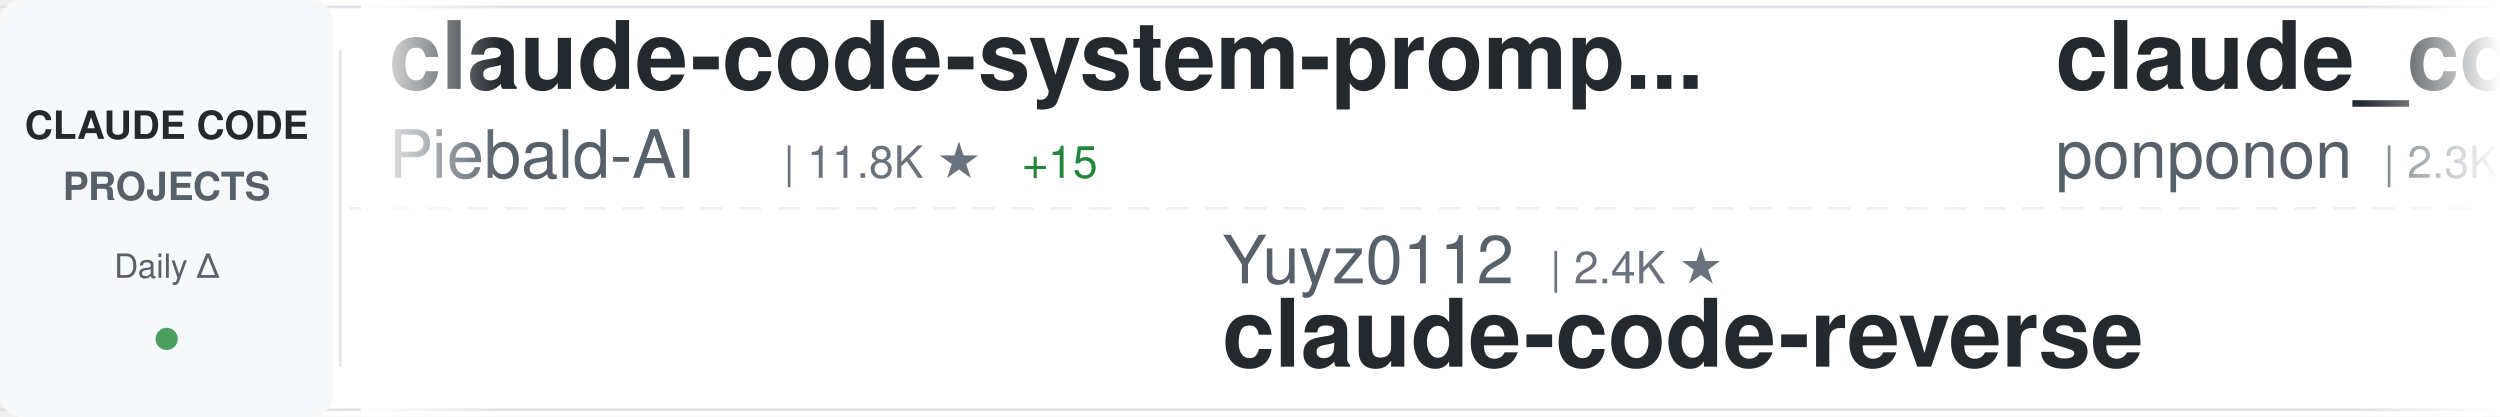
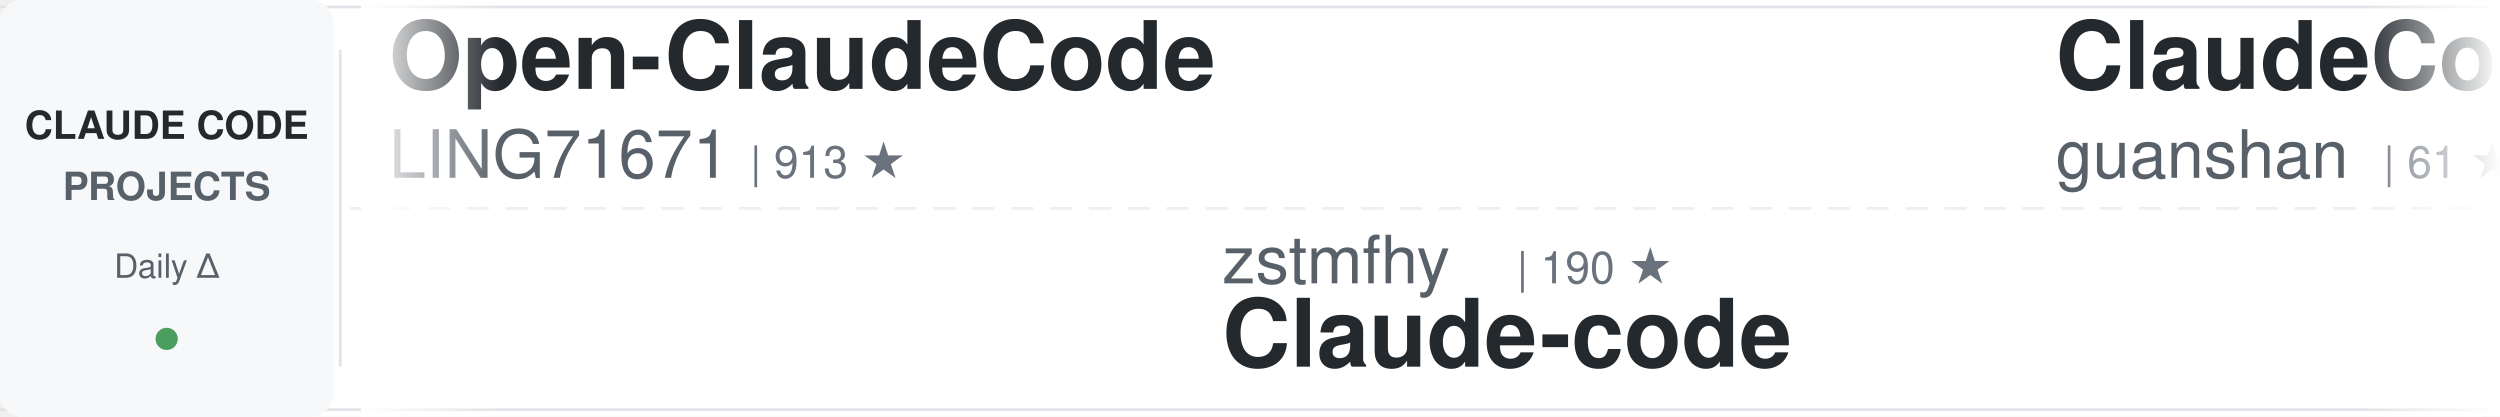
<svg xmlns="http://www.w3.org/2000/svg" width="900" height="150">
  <defs>
    <linearGradient id="awesomeLeftFade" x1="0%" y1="0%" x2="100%" y2="0%">
      <stop offset="0%" style="stop-color:#ffffff;stop-opacity:1" />
      <stop offset="100%" style="stop-color:#ffffff;stop-opacity:0" />
    </linearGradient>
    <linearGradient id="awesomeRightFade" x1="0%" y1="0%" x2="100%" y2="0%">
      <stop offset="0%" style="stop-color:#ffffff;stop-opacity:0" />
      <stop offset="100%" style="stop-color:#ffffff;stop-opacity:1" />
    </linearGradient>
  </defs>
  <rect width="900" height="150" fill="#ffffff" rx="8" />
  <rect x="0" y="2" width="900" height="1" fill="#e1e4e8" />
  <rect x="0" y="147" width="900" height="1" fill="#e1e4e8" />
  <line x1="0" y1="75" x2="900" y2="75" stroke="#e1e4e8" stroke-width="1" stroke-dasharray="8 6" opacity="0.6" />
  <rect x="0" y="0" width="120" height="150" fill="#f6f8fa" rx="8" />
  <text x="60" y="50" font-family="-apple-system, BlinkMacSystemFont, 'Segoe UI', Helvetica, Arial, sans-serif" font-size="14" font-weight="600" fill="#24292e" text-anchor="middle">CLAUDE CODE</text>
  <text x="60" y="72" font-family="-apple-system, BlinkMacSystemFont, 'Segoe UI', Helvetica, Arial, sans-serif" font-size="14" font-weight="600" fill="#586069" text-anchor="middle">PROJECTS</text>
  <text x="60" y="100" font-family="-apple-system, BlinkMacSystemFont, 'Segoe UI', Helvetica, Arial, sans-serif" font-size="12" font-weight="500" fill="#586069" text-anchor="middle">Daily Δ</text>
  <circle cx="60" cy="122" r="4" fill="#22863a" opacity="0.8" />
  <rect x="122" y="18" width="1" height="114" fill="#e1e4e8" />
  <clipPath id="awesomeTickerClip">
    <rect x="130" y="0" width="770" height="150" />
  </clipPath>
  <g clip-path="url(#awesomeTickerClip)">
    <g id="awesomeTickerItems">
      <animateTransform attributeName="transform" attributeType="XML" type="translate" from="0 0" to="-3000 0" dur="54s" repeatCount="indefinite" />
      <g transform="translate(0, 0)">
-         <text x="140" y="32" font-family="-apple-system, BlinkMacSystemFont, 'Segoe UI', Helvetica, Arial, sans-serif" font-size="34" font-weight="600" fill="#24292e">claude-code-system-promp...</text>
-         <text x="140" y="64" font-family="-apple-system, BlinkMacSystemFont, 'Segoe UI', Helvetica, Arial, sans-serif" font-size="24" font-weight="400" fill="#586069">Piebald-AI</text>
-         <text x="282" y="64" font-family="-apple-system, BlinkMacSystemFont, 'Segoe UI', Helvetica, Arial, sans-serif" font-size="16" font-weight="500" fill="#6a737d">| 11.8K ★</text>
-         <text x="368" y="64" font-family="-apple-system, BlinkMacSystemFont, 'Segoe UI', Helvetica, Arial, sans-serif" font-size="16" font-weight="500" fill="#22863a"> +15</text>
+         <text x="140" y="32" font-family="-apple-system, BlinkMacSystemFont, 'Segoe UI', Helvetica, Arial, sans-serif" font-size="34" font-weight="600" fill="#24292e">Open-ClaudeCode</text>
+         <text x="140" y="64" font-family="-apple-system, BlinkMacSystemFont, 'Segoe UI', Helvetica, Arial, sans-serif" font-size="24" font-weight="400" fill="#586069">LING71671</text>
+         <text x="270" y="64" font-family="-apple-system, BlinkMacSystemFont, 'Segoe UI', Helvetica, Arial, sans-serif" font-size="16" font-weight="500" fill="#6a737d">| 913 ★</text>
      </g>
      <g transform="translate(300, 0)">
-         <text x="140" y="102" font-family="-apple-system, BlinkMacSystemFont, 'Segoe UI', Helvetica, Arial, sans-serif" font-size="24" font-weight="400" fill="#586069">Yuyz0112</text>
-         <text x="258" y="102" font-family="-apple-system, BlinkMacSystemFont, 'Segoe UI', Helvetica, Arial, sans-serif" font-size="16" font-weight="500" fill="#6a737d">| 2.4K ★</text>
-         <text x="140" y="132" font-family="-apple-system, BlinkMacSystemFont, 'Segoe UI', Helvetica, Arial, sans-serif" font-size="34" font-weight="600" fill="#24292e">claude-code-reverse</text>
+         <text x="140" y="102" font-family="-apple-system, BlinkMacSystemFont, 'Segoe UI', Helvetica, Arial, sans-serif" font-size="24" font-weight="400" fill="#586069">zstmfhy</text>
+         <text x="246" y="102" font-family="-apple-system, BlinkMacSystemFont, 'Segoe UI', Helvetica, Arial, sans-serif" font-size="16" font-weight="500" fill="#6a737d">| 190 ★</text>
+         <text x="140" y="132" font-family="-apple-system, BlinkMacSystemFont, 'Segoe UI', Helvetica, Arial, sans-serif" font-size="34" font-weight="600" fill="#24292e">Claude-code</text>
      </g>
      <g transform="translate(600, 0)">
-         <text x="140" y="32" font-family="-apple-system, BlinkMacSystemFont, 'Segoe UI', Helvetica, Arial, sans-serif" font-size="34" font-weight="600" fill="#24292e">claude_code_src</text>
-         <text x="140" y="64" font-family="-apple-system, BlinkMacSystemFont, 'Segoe UI', Helvetica, Arial, sans-serif" font-size="24" font-weight="400" fill="#586069">ponponon</text>
-         <text x="258" y="64" font-family="-apple-system, BlinkMacSystemFont, 'Segoe UI', Helvetica, Arial, sans-serif" font-size="16" font-weight="500" fill="#6a737d">| 2.3K ★</text>
-         <text x="335" y="64" font-family="-apple-system, BlinkMacSystemFont, 'Segoe UI', Helvetica, Arial, sans-serif" font-size="16" font-weight="500" fill="#22863a"> +1</text>
+         <text x="140" y="32" font-family="-apple-system, BlinkMacSystemFont, 'Segoe UI', Helvetica, Arial, sans-serif" font-size="34" font-weight="600" fill="#24292e">ClaudeCode</text>
+         <text x="140" y="64" font-family="-apple-system, BlinkMacSystemFont, 'Segoe UI', Helvetica, Arial, sans-serif" font-size="24" font-weight="400" fill="#586069">guanshan</text>
+         <text x="258" y="64" font-family="-apple-system, BlinkMacSystemFont, 'Segoe UI', Helvetica, Arial, sans-serif" font-size="16" font-weight="500" fill="#6a737d">| 61 ★</text>
      </g>
      <g transform="translate(900, 0)">
-         <text x="140" y="102" font-family="-apple-system, BlinkMacSystemFont, 'Segoe UI', Helvetica, Arial, sans-serif" font-size="24" font-weight="400" fill="#586069">huangjia2019</text>
-         <text x="306" y="102" font-family="-apple-system, BlinkMacSystemFont, 'Segoe UI', Helvetica, Arial, sans-serif" font-size="16" font-weight="500" fill="#6a737d">| 966 ★</text>
-         <text x="140" y="132" font-family="-apple-system, BlinkMacSystemFont, 'Segoe UI', Helvetica, Arial, sans-serif" font-size="34" font-weight="600" fill="#24292e">claude-code-engineering</text>
+         <text x="140" y="102" font-family="-apple-system, BlinkMacSystemFont, 'Segoe UI', Helvetica, Arial, sans-serif" font-size="24" font-weight="400" fill="#586069">Donchitos</text>
+         <text x="270" y="102" font-family="-apple-system, BlinkMacSystemFont, 'Segoe UI', Helvetica, Arial, sans-serif" font-size="16" font-weight="500" fill="#6a737d">| 22.9K ★</text>
+         <text x="356" y="102" font-family="-apple-system, BlinkMacSystemFont, 'Segoe UI', Helvetica, Arial, sans-serif" font-size="16" font-weight="500" fill="#22863a"> +43</text>
+         <text x="140" y="132" font-family="-apple-system, BlinkMacSystemFont, 'Segoe UI', Helvetica, Arial, sans-serif" font-size="34" font-weight="600" fill="#24292e">Claude-Code-Game-Studios</text>
      </g>
      <g transform="translate(1200, 0)">
-         <text x="140" y="32" font-family="-apple-system, BlinkMacSystemFont, 'Segoe UI', Helvetica, Arial, sans-serif" font-size="34" font-weight="600" fill="#24292e">skills</text>
-         <text x="140" y="64" font-family="-apple-system, BlinkMacSystemFont, 'Segoe UI', Helvetica, Arial, sans-serif" font-size="24" font-weight="400" fill="#586069">anthropics</text>
-         <text x="282" y="64" font-family="-apple-system, BlinkMacSystemFont, 'Segoe UI', Helvetica, Arial, sans-serif" font-size="16" font-weight="500" fill="#6a737d">| 160.3K ★</text>
-         <text x="377" y="64" font-family="-apple-system, BlinkMacSystemFont, 'Segoe UI', Helvetica, Arial, sans-serif" font-size="16" font-weight="500" fill="#22863a"> +242</text>
+         <text x="140" y="32" font-family="-apple-system, BlinkMacSystemFont, 'Segoe UI', Helvetica, Arial, sans-serif" font-size="34" font-weight="600" fill="#24292e">claude-code-ultimate-gui...</text>
+         <text x="140" y="64" font-family="-apple-system, BlinkMacSystemFont, 'Segoe UI', Helvetica, Arial, sans-serif" font-size="24" font-weight="400" fill="#586069">FlorianBruniaux</text>
+         <text x="342" y="64" font-family="-apple-system, BlinkMacSystemFont, 'Segoe UI', Helvetica, Arial, sans-serif" font-size="16" font-weight="500" fill="#6a737d">| 5.4K ★</text>
+         <text x="419" y="64" font-family="-apple-system, BlinkMacSystemFont, 'Segoe UI', Helvetica, Arial, sans-serif" font-size="16" font-weight="500" fill="#22863a"> +10</text>
      </g>
      <g transform="translate(1500, 0)">
-         <text x="140" y="102" font-family="-apple-system, BlinkMacSystemFont, 'Segoe UI', Helvetica, Arial, sans-serif" font-size="24" font-weight="400" fill="#586069">andrew-kramer-inno</text>
-         <text x="378" y="102" font-family="-apple-system, BlinkMacSystemFont, 'Segoe UI', Helvetica, Arial, sans-serif" font-size="16" font-weight="500" fill="#6a737d">| 594 ★</text>
-         <text x="140" y="132" font-family="-apple-system, BlinkMacSystemFont, 'Segoe UI', Helvetica, Arial, sans-serif" font-size="34" font-weight="600" fill="#24292e">claude-code-source-build</text>
+         <text x="140" y="102" font-family="-apple-system, BlinkMacSystemFont, 'Segoe UI', Helvetica, Arial, sans-serif" font-size="24" font-weight="400" fill="#586069">777genius</text>
+         <text x="270" y="102" font-family="-apple-system, BlinkMacSystemFont, 'Segoe UI', Helvetica, Arial, sans-serif" font-size="16" font-weight="500" fill="#6a737d">| 920 ★</text>
+         <text x="338" y="102" font-family="-apple-system, BlinkMacSystemFont, 'Segoe UI', Helvetica, Arial, sans-serif" font-size="16" font-weight="500" fill="#22863a"> +1</text>
+         <text x="140" y="132" font-family="-apple-system, BlinkMacSystemFont, 'Segoe UI', Helvetica, Arial, sans-serif" font-size="34" font-weight="600" fill="#24292e">claude-code-source-code</text>
      </g>
      <g transform="translate(1800, 0)">
-         <text x="140" y="32" font-family="-apple-system, BlinkMacSystemFont, 'Segoe UI', Helvetica, Arial, sans-serif" font-size="34" font-weight="600" fill="#24292e">claude-code-source</text>
-         <text x="140" y="64" font-family="-apple-system, BlinkMacSystemFont, 'Segoe UI', Helvetica, Arial, sans-serif" font-size="24" font-weight="400" fill="#586069">JrCx7scC</text>
-         <text x="258" y="64" font-family="-apple-system, BlinkMacSystemFont, 'Segoe UI', Helvetica, Arial, sans-serif" font-size="16" font-weight="500" fill="#6a737d">| 371 ★</text>
+         <text x="140" y="32" font-family="-apple-system, BlinkMacSystemFont, 'Segoe UI', Helvetica, Arial, sans-serif" font-size="34" font-weight="600" fill="#24292e">claude-code-guide</text>
+         <text x="140" y="64" font-family="-apple-system, BlinkMacSystemFont, 'Segoe UI', Helvetica, Arial, sans-serif" font-size="24" font-weight="400" fill="#586069">Cranot</text>
+         <text x="234" y="64" font-family="-apple-system, BlinkMacSystemFont, 'Segoe UI', Helvetica, Arial, sans-serif" font-size="16" font-weight="500" fill="#6a737d">| 2.8K ★</text>
      </g>
      <g transform="translate(2100, 0)">
-         <text x="140" y="102" font-family="-apple-system, BlinkMacSystemFont, 'Segoe UI', Helvetica, Arial, sans-serif" font-size="24" font-weight="400" fill="#586069">rohitg00</text>
-         <text x="258" y="102" font-family="-apple-system, BlinkMacSystemFont, 'Segoe UI', Helvetica, Arial, sans-serif" font-size="16" font-weight="500" fill="#6a737d">| 2.3K ★</text>
-         <text x="335" y="102" font-family="-apple-system, BlinkMacSystemFont, 'Segoe UI', Helvetica, Arial, sans-serif" font-size="16" font-weight="500" fill="#22863a"> +7</text>
-         <text x="140" y="132" font-family="-apple-system, BlinkMacSystemFont, 'Segoe UI', Helvetica, Arial, sans-serif" font-size="34" font-weight="600" fill="#24292e">awesome-claude-code-tool...</text>
+         <text x="140" y="102" font-family="-apple-system, BlinkMacSystemFont, 'Segoe UI', Helvetica, Arial, sans-serif" font-size="24" font-weight="400" fill="#586069">RichardAtCT</text>
+         <text x="294" y="102" font-family="-apple-system, BlinkMacSystemFont, 'Segoe UI', Helvetica, Arial, sans-serif" font-size="16" font-weight="500" fill="#6a737d">| 2.7K ★</text>
+         <text x="371" y="102" font-family="-apple-system, BlinkMacSystemFont, 'Segoe UI', Helvetica, Arial, sans-serif" font-size="16" font-weight="500" fill="#22863a"> +1</text>
+         <text x="140" y="132" font-family="-apple-system, BlinkMacSystemFont, 'Segoe UI', Helvetica, Arial, sans-serif" font-size="34" font-weight="600" fill="#24292e">claude-code-telegram</text>
      </g>
      <g transform="translate(2400, 0)">
-         <text x="140" y="32" font-family="-apple-system, BlinkMacSystemFont, 'Segoe UI', Helvetica, Arial, sans-serif" font-size="34" font-weight="600" fill="#24292e">claude-howto</text>
-         <text x="140" y="64" font-family="-apple-system, BlinkMacSystemFont, 'Segoe UI', Helvetica, Arial, sans-serif" font-size="24" font-weight="400" fill="#586069">luongnv89</text>
-         <text x="270" y="64" font-family="-apple-system, BlinkMacSystemFont, 'Segoe UI', Helvetica, Arial, sans-serif" font-size="16" font-weight="500" fill="#6a737d">| 39.7K ★</text>
-         <text x="356" y="64" font-family="-apple-system, BlinkMacSystemFont, 'Segoe UI', Helvetica, Arial, sans-serif" font-size="16" font-weight="500" fill="#22863a"> +49</text>
+         <text x="140" y="32" font-family="-apple-system, BlinkMacSystemFont, 'Segoe UI', Helvetica, Arial, sans-serif" font-size="34" font-weight="600" fill="#24292e">claude-code-rust</text>
+         <text x="140" y="64" font-family="-apple-system, BlinkMacSystemFont, 'Segoe UI', Helvetica, Arial, sans-serif" font-size="24" font-weight="400" fill="#586069">lorryjovens-hub</text>
+         <text x="342" y="64" font-family="-apple-system, BlinkMacSystemFont, 'Segoe UI', Helvetica, Arial, sans-serif" font-size="16" font-weight="500" fill="#6a737d">| 1.7K ★</text>
+         <text x="419" y="64" font-family="-apple-system, BlinkMacSystemFont, 'Segoe UI', Helvetica, Arial, sans-serif" font-size="16" font-weight="500" fill="#22863a"> +5</text>
      </g>
      <g transform="translate(2700, 0)">
-         <text x="140" y="102" font-family="-apple-system, BlinkMacSystemFont, 'Segoe UI', Helvetica, Arial, sans-serif" font-size="24" font-weight="400" fill="#586069">lorryjovens-hub</text>
-         <text x="342" y="102" font-family="-apple-system, BlinkMacSystemFont, 'Segoe UI', Helvetica, Arial, sans-serif" font-size="16" font-weight="500" fill="#6a737d">| 1.7K ★</text>
-         <text x="419" y="102" font-family="-apple-system, BlinkMacSystemFont, 'Segoe UI', Helvetica, Arial, sans-serif" font-size="16" font-weight="500" fill="#22863a"> +5</text>
-         <text x="140" y="132" font-family="-apple-system, BlinkMacSystemFont, 'Segoe UI', Helvetica, Arial, sans-serif" font-size="34" font-weight="600" fill="#24292e">claude-code-rust</text>
+         <text x="140" y="102" font-family="-apple-system, BlinkMacSystemFont, 'Segoe UI', Helvetica, Arial, sans-serif" font-size="24" font-weight="400" fill="#586069">luongnv89</text>
+         <text x="270" y="102" font-family="-apple-system, BlinkMacSystemFont, 'Segoe UI', Helvetica, Arial, sans-serif" font-size="16" font-weight="500" fill="#6a737d">| 39.7K ★</text>
+         <text x="356" y="102" font-family="-apple-system, BlinkMacSystemFont, 'Segoe UI', Helvetica, Arial, sans-serif" font-size="16" font-weight="500" fill="#22863a"> +43</text>
+         <text x="140" y="132" font-family="-apple-system, BlinkMacSystemFont, 'Segoe UI', Helvetica, Arial, sans-serif" font-size="34" font-weight="600" fill="#24292e">claude-howto</text>
      </g>
      <g transform="translate(3000, 0)">
-         <text x="140" y="32" font-family="-apple-system, BlinkMacSystemFont, 'Segoe UI', Helvetica, Arial, sans-serif" font-size="34" font-weight="600" fill="#24292e">claude-code-system-promp...</text>
-         <text x="140" y="64" font-family="-apple-system, BlinkMacSystemFont, 'Segoe UI', Helvetica, Arial, sans-serif" font-size="24" font-weight="400" fill="#586069">Piebald-AI</text>
-         <text x="282" y="64" font-family="-apple-system, BlinkMacSystemFont, 'Segoe UI', Helvetica, Arial, sans-serif" font-size="16" font-weight="500" fill="#6a737d">| 11.8K ★</text>
-         <text x="368" y="64" font-family="-apple-system, BlinkMacSystemFont, 'Segoe UI', Helvetica, Arial, sans-serif" font-size="16" font-weight="500" fill="#22863a"> +15</text>
+         <text x="140" y="32" font-family="-apple-system, BlinkMacSystemFont, 'Segoe UI', Helvetica, Arial, sans-serif" font-size="34" font-weight="600" fill="#24292e">Open-ClaudeCode</text>
+         <text x="140" y="64" font-family="-apple-system, BlinkMacSystemFont, 'Segoe UI', Helvetica, Arial, sans-serif" font-size="24" font-weight="400" fill="#586069">LING71671</text>
+         <text x="270" y="64" font-family="-apple-system, BlinkMacSystemFont, 'Segoe UI', Helvetica, Arial, sans-serif" font-size="16" font-weight="500" fill="#6a737d">| 913 ★</text>
      </g>
      <g transform="translate(3300, 0)">
-         <text x="140" y="102" font-family="-apple-system, BlinkMacSystemFont, 'Segoe UI', Helvetica, Arial, sans-serif" font-size="24" font-weight="400" fill="#586069">Yuyz0112</text>
-         <text x="258" y="102" font-family="-apple-system, BlinkMacSystemFont, 'Segoe UI', Helvetica, Arial, sans-serif" font-size="16" font-weight="500" fill="#6a737d">| 2.4K ★</text>
-         <text x="140" y="132" font-family="-apple-system, BlinkMacSystemFont, 'Segoe UI', Helvetica, Arial, sans-serif" font-size="34" font-weight="600" fill="#24292e">claude-code-reverse</text>
+         <text x="140" y="102" font-family="-apple-system, BlinkMacSystemFont, 'Segoe UI', Helvetica, Arial, sans-serif" font-size="24" font-weight="400" fill="#586069">zstmfhy</text>
+         <text x="246" y="102" font-family="-apple-system, BlinkMacSystemFont, 'Segoe UI', Helvetica, Arial, sans-serif" font-size="16" font-weight="500" fill="#6a737d">| 190 ★</text>
+         <text x="140" y="132" font-family="-apple-system, BlinkMacSystemFont, 'Segoe UI', Helvetica, Arial, sans-serif" font-size="34" font-weight="600" fill="#24292e">Claude-code</text>
      </g>
      <g transform="translate(3600, 0)">
-         <text x="140" y="32" font-family="-apple-system, BlinkMacSystemFont, 'Segoe UI', Helvetica, Arial, sans-serif" font-size="34" font-weight="600" fill="#24292e">claude_code_src</text>
-         <text x="140" y="64" font-family="-apple-system, BlinkMacSystemFont, 'Segoe UI', Helvetica, Arial, sans-serif" font-size="24" font-weight="400" fill="#586069">ponponon</text>
-         <text x="258" y="64" font-family="-apple-system, BlinkMacSystemFont, 'Segoe UI', Helvetica, Arial, sans-serif" font-size="16" font-weight="500" fill="#6a737d">| 2.3K ★</text>
-         <text x="335" y="64" font-family="-apple-system, BlinkMacSystemFont, 'Segoe UI', Helvetica, Arial, sans-serif" font-size="16" font-weight="500" fill="#22863a"> +1</text>
+         <text x="140" y="32" font-family="-apple-system, BlinkMacSystemFont, 'Segoe UI', Helvetica, Arial, sans-serif" font-size="34" font-weight="600" fill="#24292e">ClaudeCode</text>
+         <text x="140" y="64" font-family="-apple-system, BlinkMacSystemFont, 'Segoe UI', Helvetica, Arial, sans-serif" font-size="24" font-weight="400" fill="#586069">guanshan</text>
+         <text x="258" y="64" font-family="-apple-system, BlinkMacSystemFont, 'Segoe UI', Helvetica, Arial, sans-serif" font-size="16" font-weight="500" fill="#6a737d">| 61 ★</text>
      </g>
      <g transform="translate(3900, 0)">
-         <text x="140" y="102" font-family="-apple-system, BlinkMacSystemFont, 'Segoe UI', Helvetica, Arial, sans-serif" font-size="24" font-weight="400" fill="#586069">huangjia2019</text>
-         <text x="306" y="102" font-family="-apple-system, BlinkMacSystemFont, 'Segoe UI', Helvetica, Arial, sans-serif" font-size="16" font-weight="500" fill="#6a737d">| 966 ★</text>
-         <text x="140" y="132" font-family="-apple-system, BlinkMacSystemFont, 'Segoe UI', Helvetica, Arial, sans-serif" font-size="34" font-weight="600" fill="#24292e">claude-code-engineering</text>
+         <text x="140" y="102" font-family="-apple-system, BlinkMacSystemFont, 'Segoe UI', Helvetica, Arial, sans-serif" font-size="24" font-weight="400" fill="#586069">Donchitos</text>
+         <text x="270" y="102" font-family="-apple-system, BlinkMacSystemFont, 'Segoe UI', Helvetica, Arial, sans-serif" font-size="16" font-weight="500" fill="#6a737d">| 22.9K ★</text>
+         <text x="356" y="102" font-family="-apple-system, BlinkMacSystemFont, 'Segoe UI', Helvetica, Arial, sans-serif" font-size="16" font-weight="500" fill="#22863a"> +43</text>
+         <text x="140" y="132" font-family="-apple-system, BlinkMacSystemFont, 'Segoe UI', Helvetica, Arial, sans-serif" font-size="34" font-weight="600" fill="#24292e">Claude-Code-Game-Studios</text>
      </g>
    </g>
  </g>
  <rect x="130" y="0" width="50" height="150" fill="url(#awesomeLeftFade)" />
  <rect x="850" y="0" width="50" height="150" fill="url(#awesomeRightFade)" />
</svg>
